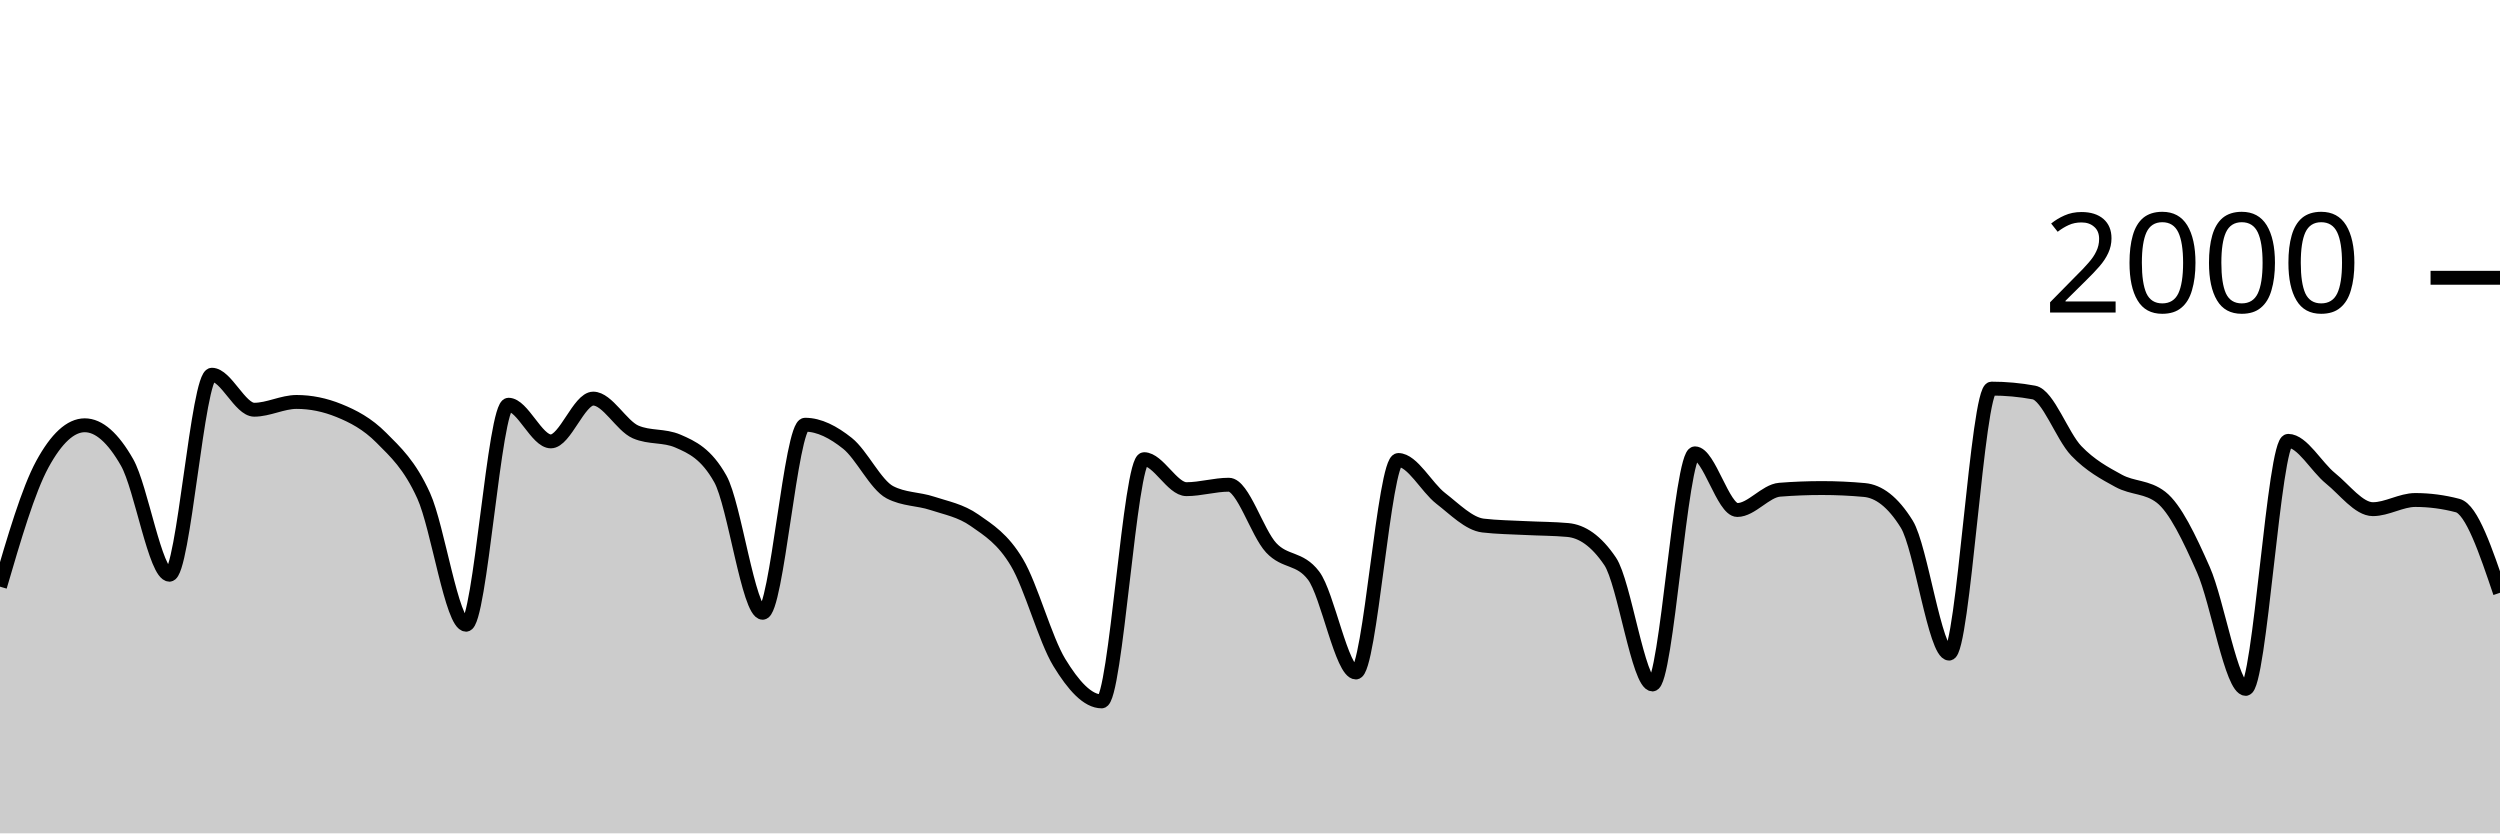
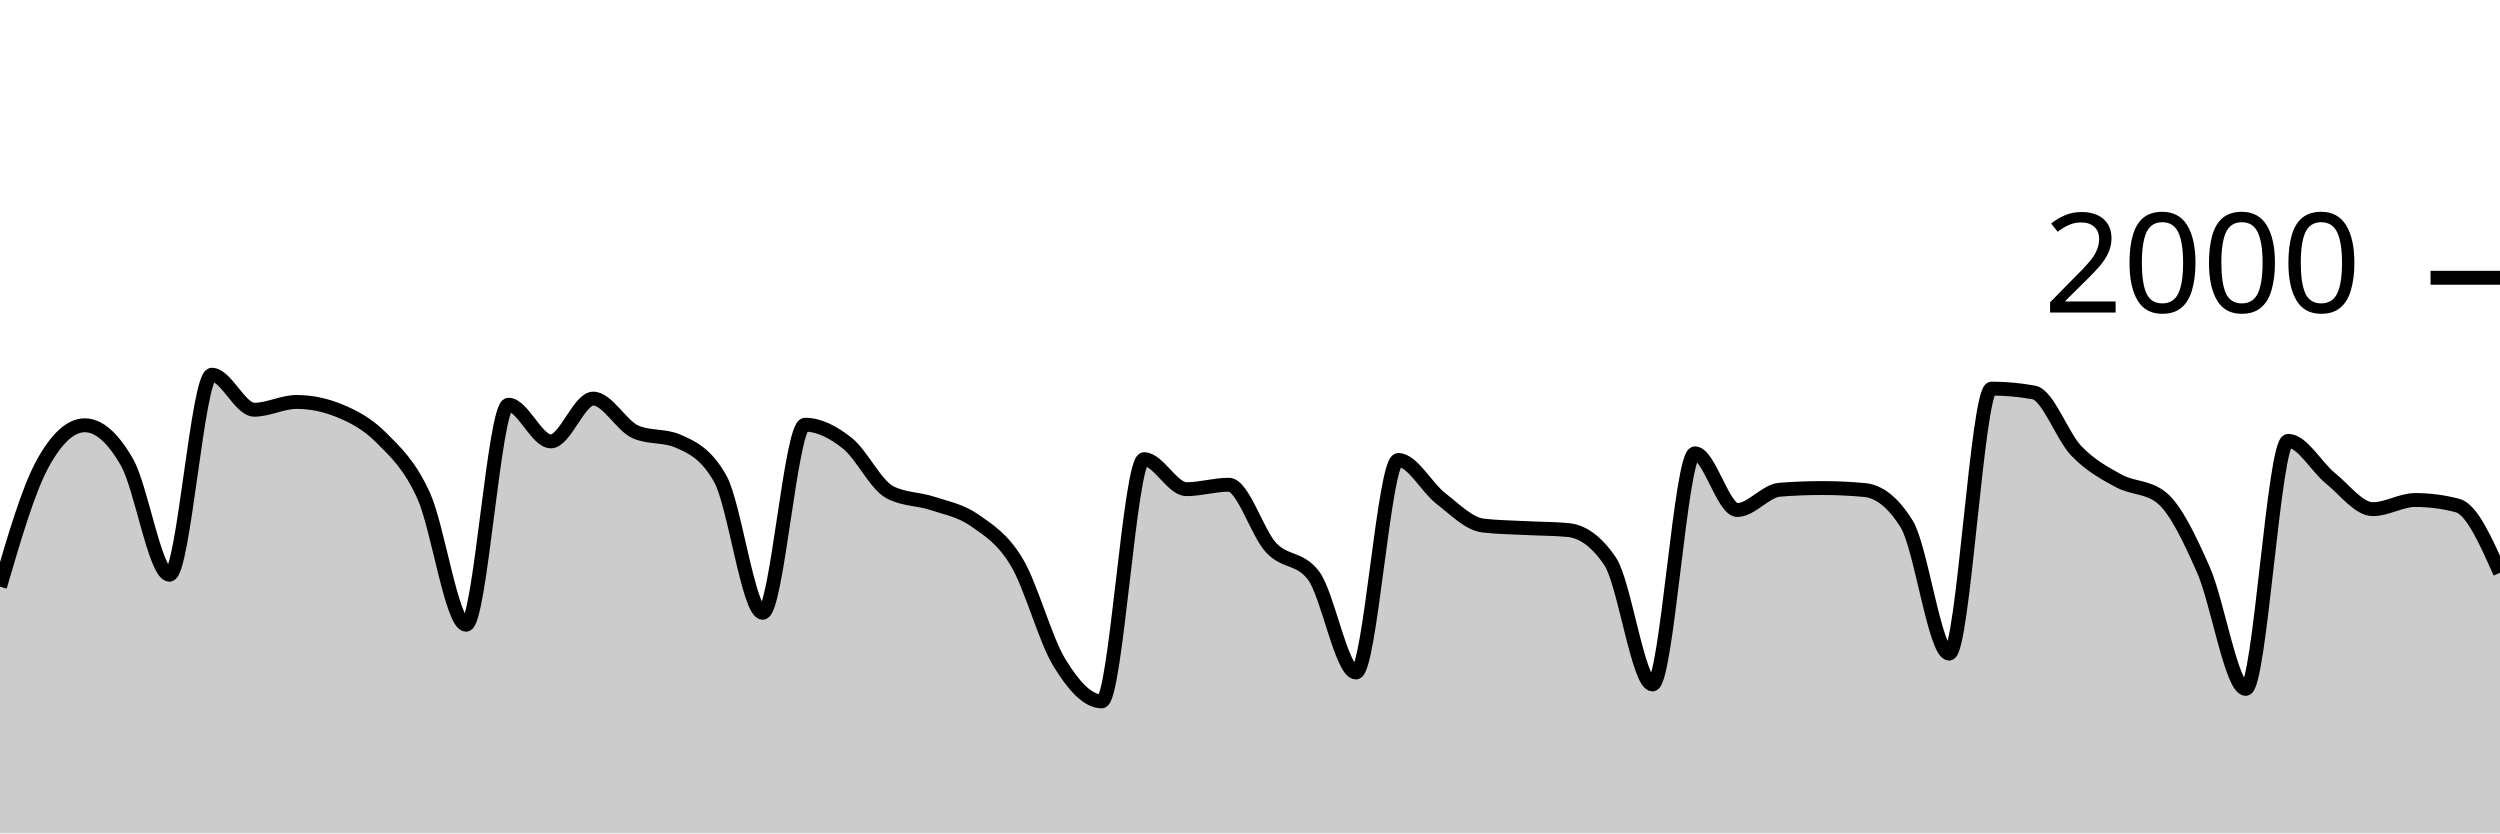
<svg xmlns="http://www.w3.org/2000/svg" viewBox="0 0 180 60">
  <g transform="translate(0,20)">
-     <path class="area" fill="rgba(0, 0, 0, 0.2)" d="M0,22.24C1.017,18.763,2.034,15.287,3.051,13.42C4.068,11.553,5.085,10.62,6.102,10.62C7.119,10.62,8.136,11.513,9.153,13.3C10.169,15.087,11.186,21.38,12.203,21.38C13.22,21.38,14.237,6.98,15.254,6.98C16.271,6.98,17.288,9.5,18.305,9.5C19.322,9.5,20.339,8.94,21.356,8.94C22.373,8.94,23.39,9.147,24.407,9.56C25.424,9.973,26.441,10.497,27.458,11.52C28.475,12.543,29.492,13.457,30.508,15.7C31.525,17.943,32.542,24.98,33.559,24.98C34.576,24.98,35.593,9.14,36.61,9.14C37.627,9.14,38.644,11.78,39.661,11.78C40.678,11.78,41.695,8.7,42.712,8.7C43.729,8.7,44.746,10.66,45.763,11.1C46.78,11.54,47.797,11.32,48.814,11.76C49.831,12.2,50.847,12.667,51.864,14.48C52.881,16.293,53.898,24.12,54.915,24.12C55.932,24.12,56.949,10.58,57.966,10.58C58.983,10.58,60,11.11,61.017,11.92C62.034,12.73,63.051,14.907,64.068,15.44C65.085,15.973,66.102,15.903,67.119,16.24C68.136,16.577,69.153,16.75,70.169,17.46C71.186,18.17,72.203,18.793,73.22,20.5C74.237,22.207,75.254,26.033,76.271,27.7C77.288,29.367,78.305,30.5,79.322,30.5C80.339,30.5,81.356,13.06,82.373,13.06C83.39,13.06,84.407,15.22,85.424,15.22C86.441,15.22,87.458,14.9,88.475,14.9C89.492,14.9,90.508,18.35,91.525,19.44C92.542,20.53,93.559,20.107,94.576,21.44C95.593,22.773,96.61,28.42,97.627,28.42C98.644,28.42,99.661,13.12,100.678,13.12C101.695,13.12,102.712,15.093,103.729,15.88C104.746,16.667,105.763,17.72,106.78,17.84C107.797,17.96,108.814,17.967,109.831,18.02C110.847,18.073,111.864,18.067,112.881,18.16C113.898,18.253,114.915,18.913,115.932,20.42C116.949,21.927,117.966,29.28,118.983,29.28C120,29.28,121.017,12.64,122.034,12.64C123.051,12.64,124.068,16.72,125.085,16.72C126.102,16.72,127.119,15.34,128.136,15.26C129.153,15.18,130.169,15.14,131.186,15.14C132.203,15.14,133.22,15.187,134.237,15.28C135.254,15.373,136.271,16.1,137.288,17.74C138.305,19.38,139.322,27.06,140.339,27.06C141.356,27.06,142.373,7.98,143.39,7.98C144.407,7.98,145.424,8.073,146.441,8.26C147.458,8.447,148.475,11.4,149.492,12.46C150.508,13.52,151.525,14.063,152.542,14.62C153.559,15.177,154.576,15.013,155.593,15.8C156.61,16.587,157.627,18.72,158.644,21.02C159.661,23.32,160.678,29.6,161.695,29.6C162.712,29.6,163.729,11.74,164.746,11.74C165.763,11.74,166.78,13.62,167.797,14.44C168.814,15.26,169.831,16.66,170.847,16.66C171.864,16.66,172.881,16,173.898,16C174.915,16,175.932,16.133,176.949,16.4C177.966,16.667,178.983,19.673,180,22.68L180,40C178.983,40,177.966,40,176.949,40C175.932,40,174.915,40,173.898,40C172.881,40,171.864,40,170.847,40C169.831,40,168.814,40,167.797,40C166.78,40,165.763,40,164.746,40C163.729,40,162.712,40,161.695,40C160.678,40,159.661,40,158.644,40C157.627,40,156.61,40,155.593,40C154.576,40,153.559,40,152.542,40C151.525,40,150.508,40,149.492,40C148.475,40,147.458,40,146.441,40C145.424,40,144.407,40,143.39,40C142.373,40,141.356,40,140.339,40C139.322,40,138.305,40,137.288,40C136.271,40,135.254,40,134.237,40C133.22,40,132.203,40,131.186,40C130.169,40,129.153,40,128.136,40C127.119,40,126.102,40,125.085,40C124.068,40,123.051,40,122.034,40C121.017,40,120,40,118.983,40C117.966,40,116.949,40,115.932,40C114.915,40,113.898,40,112.881,40C111.864,40,110.847,40,109.831,40C108.814,40,107.797,40,106.78,40C105.763,40,104.746,40,103.729,40C102.712,40,101.695,40,100.678,40C99.661,40,98.644,40,97.627,40C96.61,40,95.593,40,94.576,40C93.559,40,92.542,40,91.525,40C90.508,40,89.492,40,88.475,40C87.458,40,86.441,40,85.424,40C84.407,40,83.39,40,82.373,40C81.356,40,80.339,40,79.322,40C78.305,40,77.288,40,76.271,40C75.254,40,74.237,40,73.22,40C72.203,40,71.186,40,70.169,40C69.153,40,68.136,40,67.119,40C66.102,40,65.085,40,64.068,40C63.051,40,62.034,40,61.017,40C60,40,58.983,40,57.966,40C56.949,40,55.932,40,54.915,40C53.898,40,52.881,40,51.864,40C50.847,40,49.831,40,48.814,40C47.797,40,46.78,40,45.763,40C44.746,40,43.729,40,42.712,40C41.695,40,40.678,40,39.661,40C38.644,40,37.627,40,36.61,40C35.593,40,34.576,40,33.559,40C32.542,40,31.525,40,30.508,40C29.492,40,28.475,40,27.458,40C26.441,40,25.424,40,24.407,40C23.39,40,22.373,40,21.356,40C20.339,40,19.322,40,18.305,40C17.288,40,16.271,40,15.254,40C14.237,40,13.22,40,12.203,40C11.186,40,10.169,40,9.153,40C8.136,40,7.119,40,6.102,40C5.085,40,4.068,40,3.051,40C2.034,40,1.017,40,0,40Z" />
-     <path class="line" stroke="black" fill="none" d="M0,22.24C1.017,18.763,2.034,15.287,3.051,13.42C4.068,11.553,5.085,10.62,6.102,10.62C7.119,10.62,8.136,11.513,9.153,13.3C10.169,15.087,11.186,21.38,12.203,21.38C13.22,21.38,14.237,6.98,15.254,6.98C16.271,6.98,17.288,9.5,18.305,9.5C19.322,9.5,20.339,8.94,21.356,8.94C22.373,8.94,23.39,9.147,24.407,9.56C25.424,9.973,26.441,10.497,27.458,11.52C28.475,12.543,29.492,13.457,30.508,15.7C31.525,17.943,32.542,24.98,33.559,24.98C34.576,24.98,35.593,9.14,36.61,9.14C37.627,9.14,38.644,11.78,39.661,11.78C40.678,11.78,41.695,8.7,42.712,8.7C43.729,8.7,44.746,10.66,45.763,11.1C46.78,11.54,47.797,11.32,48.814,11.76C49.831,12.2,50.847,12.667,51.864,14.48C52.881,16.293,53.898,24.12,54.915,24.12C55.932,24.12,56.949,10.58,57.966,10.58C58.983,10.58,60,11.11,61.017,11.92C62.034,12.73,63.051,14.907,64.068,15.44C65.085,15.973,66.102,15.903,67.119,16.24C68.136,16.577,69.153,16.75,70.169,17.46C71.186,18.17,72.203,18.793,73.22,20.5C74.237,22.207,75.254,26.033,76.271,27.7C77.288,29.367,78.305,30.5,79.322,30.5C80.339,30.5,81.356,13.06,82.373,13.06C83.39,13.06,84.407,15.22,85.424,15.22C86.441,15.22,87.458,14.9,88.475,14.9C89.492,14.9,90.508,18.35,91.525,19.44C92.542,20.53,93.559,20.107,94.576,21.44C95.593,22.773,96.61,28.42,97.627,28.42C98.644,28.42,99.661,13.12,100.678,13.12C101.695,13.12,102.712,15.093,103.729,15.88C104.746,16.667,105.763,17.72,106.78,17.84C107.797,17.96,108.814,17.967,109.831,18.02C110.847,18.073,111.864,18.067,112.881,18.16C113.898,18.253,114.915,18.913,115.932,20.42C116.949,21.927,117.966,29.28,118.983,29.28C120,29.28,121.017,12.64,122.034,12.64C123.051,12.64,124.068,16.72,125.085,16.72C126.102,16.72,127.119,15.34,128.136,15.26C129.153,15.18,130.169,15.14,131.186,15.14C132.203,15.14,133.22,15.187,134.237,15.28C135.254,15.373,136.271,16.1,137.288,17.74C138.305,19.38,139.322,27.06,140.339,27.06C141.356,27.06,142.373,7.98,143.39,7.98C144.407,7.98,145.424,8.073,146.441,8.26C147.458,8.447,148.475,11.4,149.492,12.46C150.508,13.52,151.525,14.063,152.542,14.62C153.559,15.177,154.576,15.013,155.593,15.8C156.61,16.587,157.627,18.72,158.644,21.02C159.661,23.32,160.678,29.6,161.695,29.6C162.712,29.6,163.729,11.74,164.746,11.74C165.763,11.74,166.78,13.62,167.797,14.44C168.814,15.26,169.831,16.66,170.847,16.66C171.864,16.66,172.881,16,173.898,16C174.915,16,175.932,16.133,176.949,16.4C177.966,16.667,178.983,19.673,180,22.68" />
+     <path class="area" fill="rgba(0, 0, 0, 0.2)" d="M0,22.24C1.017,18.763,2.034,15.287,3.051,13.42C4.068,11.553,5.085,10.62,6.102,10.62C7.119,10.62,8.136,11.513,9.153,13.3C10.169,15.087,11.186,21.38,12.203,21.38C13.22,21.38,14.237,6.98,15.254,6.98C16.271,6.98,17.288,9.5,18.305,9.5C19.322,9.5,20.339,8.94,21.356,8.94C22.373,8.94,23.39,9.147,24.407,9.56C25.424,9.973,26.441,10.497,27.458,11.52C28.475,12.543,29.492,13.457,30.508,15.7C31.525,17.943,32.542,24.98,33.559,24.98C34.576,24.98,35.593,9.14,36.61,9.14C37.627,9.14,38.644,11.78,39.661,11.78C40.678,11.78,41.695,8.7,42.712,8.7C43.729,8.7,44.746,10.66,45.763,11.1C46.78,11.54,47.797,11.32,48.814,11.76C49.831,12.2,50.847,12.667,51.864,14.48C52.881,16.293,53.898,24.12,54.915,24.12C55.932,24.12,56.949,10.58,57.966,10.58C58.983,10.58,60,11.11,61.017,11.92C62.034,12.73,63.051,14.907,64.068,15.44C65.085,15.973,66.102,15.903,67.119,16.24C68.136,16.577,69.153,16.75,70.169,17.46C71.186,18.17,72.203,18.793,73.22,20.5C74.237,22.207,75.254,26.033,76.271,27.7C77.288,29.367,78.305,30.5,79.322,30.5C80.339,30.5,81.356,13.06,82.373,13.06C83.39,13.06,84.407,15.22,85.424,15.22C86.441,15.22,87.458,14.9,88.475,14.9C89.492,14.9,90.508,18.35,91.525,19.44C92.542,20.53,93.559,20.107,94.576,21.44C95.593,22.773,96.61,28.42,97.627,28.42C98.644,28.42,99.661,13.12,100.678,13.12C101.695,13.12,102.712,15.093,103.729,15.88C104.746,16.667,105.763,17.72,106.78,17.84C107.797,17.96,108.814,17.967,109.831,18.02C110.847,18.073,111.864,18.067,112.881,18.16C113.898,18.253,114.915,18.913,115.932,20.42C116.949,21.927,117.966,29.28,118.983,29.28C120,29.28,121.017,12.64,122.034,12.64C123.051,12.64,124.068,16.72,125.085,16.72C126.102,16.72,127.119,15.34,128.136,15.26C129.153,15.18,130.169,15.14,131.186,15.14C132.203,15.14,133.22,15.187,134.237,15.28C135.254,15.373,136.271,16.1,137.288,17.74C138.305,19.38,139.322,27.06,140.339,27.06C141.356,27.06,142.373,7.98,143.39,7.98C144.407,7.98,145.424,8.073,146.441,8.26C147.458,8.447,148.475,11.4,149.492,12.46C150.508,13.52,151.525,14.063,152.542,14.62C153.559,15.177,154.576,15.013,155.593,15.8C156.61,16.587,157.627,18.72,158.644,21.02C159.661,23.32,160.678,29.6,161.695,29.6C162.712,29.6,163.729,11.74,164.746,11.74C165.763,11.74,166.78,13.62,167.797,14.44C168.814,15.26,169.831,16.66,170.847,16.66C171.864,16.66,172.881,16,173.898,16C174.915,16,175.932,16.133,176.949,16.4C177.966,16.667,178.983,18.953,180,21.24L180,40C178.983,40,177.966,40,176.949,40C175.932,40,174.915,40,173.898,40C172.881,40,171.864,40,170.847,40C169.831,40,168.814,40,167.797,40C166.78,40,165.763,40,164.746,40C163.729,40,162.712,40,161.695,40C160.678,40,159.661,40,158.644,40C157.627,40,156.61,40,155.593,40C154.576,40,153.559,40,152.542,40C151.525,40,150.508,40,149.492,40C148.475,40,147.458,40,146.441,40C145.424,40,144.407,40,143.39,40C142.373,40,141.356,40,140.339,40C139.322,40,138.305,40,137.288,40C136.271,40,135.254,40,134.237,40C133.22,40,132.203,40,131.186,40C130.169,40,129.153,40,128.136,40C127.119,40,126.102,40,125.085,40C124.068,40,123.051,40,122.034,40C121.017,40,120,40,118.983,40C117.966,40,116.949,40,115.932,40C114.915,40,113.898,40,112.881,40C111.864,40,110.847,40,109.831,40C108.814,40,107.797,40,106.78,40C105.763,40,104.746,40,103.729,40C102.712,40,101.695,40,100.678,40C99.661,40,98.644,40,97.627,40C96.61,40,95.593,40,94.576,40C93.559,40,92.542,40,91.525,40C90.508,40,89.492,40,88.475,40C87.458,40,86.441,40,85.424,40C84.407,40,83.39,40,82.373,40C81.356,40,80.339,40,79.322,40C78.305,40,77.288,40,76.271,40C75.254,40,74.237,40,73.22,40C72.203,40,71.186,40,70.169,40C69.153,40,68.136,40,67.119,40C66.102,40,65.085,40,64.068,40C63.051,40,62.034,40,61.017,40C60,40,58.983,40,57.966,40C56.949,40,55.932,40,54.915,40C53.898,40,52.881,40,51.864,40C50.847,40,49.831,40,48.814,40C47.797,40,46.78,40,45.763,40C44.746,40,43.729,40,42.712,40C41.695,40,40.678,40,39.661,40C38.644,40,37.627,40,36.61,40C35.593,40,34.576,40,33.559,40C32.542,40,31.525,40,30.508,40C29.492,40,28.475,40,27.458,40C26.441,40,25.424,40,24.407,40C23.39,40,22.373,40,21.356,40C20.339,40,19.322,40,18.305,40C17.288,40,16.271,40,15.254,40C14.237,40,13.22,40,12.203,40C11.186,40,10.169,40,9.153,40C8.136,40,7.119,40,6.102,40C5.085,40,4.068,40,3.051,40C2.034,40,1.017,40,0,40Z" />
+     <path class="line" stroke="black" fill="none" d="M0,22.24C1.017,18.763,2.034,15.287,3.051,13.42C4.068,11.553,5.085,10.62,6.102,10.62C7.119,10.62,8.136,11.513,9.153,13.3C10.169,15.087,11.186,21.38,12.203,21.38C13.22,21.38,14.237,6.98,15.254,6.98C16.271,6.98,17.288,9.5,18.305,9.5C19.322,9.5,20.339,8.94,21.356,8.94C22.373,8.94,23.39,9.147,24.407,9.56C25.424,9.973,26.441,10.497,27.458,11.52C28.475,12.543,29.492,13.457,30.508,15.7C31.525,17.943,32.542,24.98,33.559,24.98C34.576,24.98,35.593,9.14,36.61,9.14C37.627,9.14,38.644,11.78,39.661,11.78C40.678,11.78,41.695,8.7,42.712,8.7C43.729,8.7,44.746,10.66,45.763,11.1C46.78,11.54,47.797,11.32,48.814,11.76C49.831,12.2,50.847,12.667,51.864,14.48C52.881,16.293,53.898,24.12,54.915,24.12C55.932,24.12,56.949,10.58,57.966,10.58C58.983,10.58,60,11.11,61.017,11.92C62.034,12.73,63.051,14.907,64.068,15.44C65.085,15.973,66.102,15.903,67.119,16.24C68.136,16.577,69.153,16.75,70.169,17.46C71.186,18.17,72.203,18.793,73.22,20.5C74.237,22.207,75.254,26.033,76.271,27.7C77.288,29.367,78.305,30.5,79.322,30.5C80.339,30.5,81.356,13.06,82.373,13.06C83.39,13.06,84.407,15.22,85.424,15.22C86.441,15.22,87.458,14.9,88.475,14.9C89.492,14.9,90.508,18.35,91.525,19.44C92.542,20.53,93.559,20.107,94.576,21.44C95.593,22.773,96.61,28.42,97.627,28.42C98.644,28.42,99.661,13.12,100.678,13.12C101.695,13.12,102.712,15.093,103.729,15.88C104.746,16.667,105.763,17.72,106.78,17.84C107.797,17.96,108.814,17.967,109.831,18.02C110.847,18.073,111.864,18.067,112.881,18.16C113.898,18.253,114.915,18.913,115.932,20.42C116.949,21.927,117.966,29.28,118.983,29.28C120,29.28,121.017,12.64,122.034,12.64C123.051,12.64,124.068,16.72,125.085,16.72C126.102,16.72,127.119,15.34,128.136,15.26C129.153,15.18,130.169,15.14,131.186,15.14C132.203,15.14,133.22,15.187,134.237,15.28C135.254,15.373,136.271,16.1,137.288,17.74C138.305,19.38,139.322,27.06,140.339,27.06C141.356,27.06,142.373,7.98,143.39,7.98C144.407,7.98,145.424,8.073,146.441,8.26C147.458,8.447,148.475,11.4,149.492,12.46C150.508,13.52,151.525,14.063,152.542,14.62C153.559,15.177,154.576,15.013,155.593,15.8C156.61,16.587,157.627,18.72,158.644,21.02C159.661,23.32,160.678,29.6,161.695,29.6C162.712,29.6,163.729,11.74,164.746,11.74C165.763,11.74,166.78,13.62,167.797,14.44C168.814,15.26,169.831,16.66,170.847,16.66C171.864,16.66,172.881,16,173.898,16C174.915,16,175.932,16.133,176.949,16.4C177.966,16.667,178.983,18.953,180,21.24" />
    <path class="axis-ceiling" stroke-width="1" stroke="black" fill="none" d="M175,0L180,0" />
    <text class="axis-ceiling-label" font-family="sans-serif" text-anchor="end" font-size="10px" x="170" y="2.5">2000</text>
  </g>
</svg>
